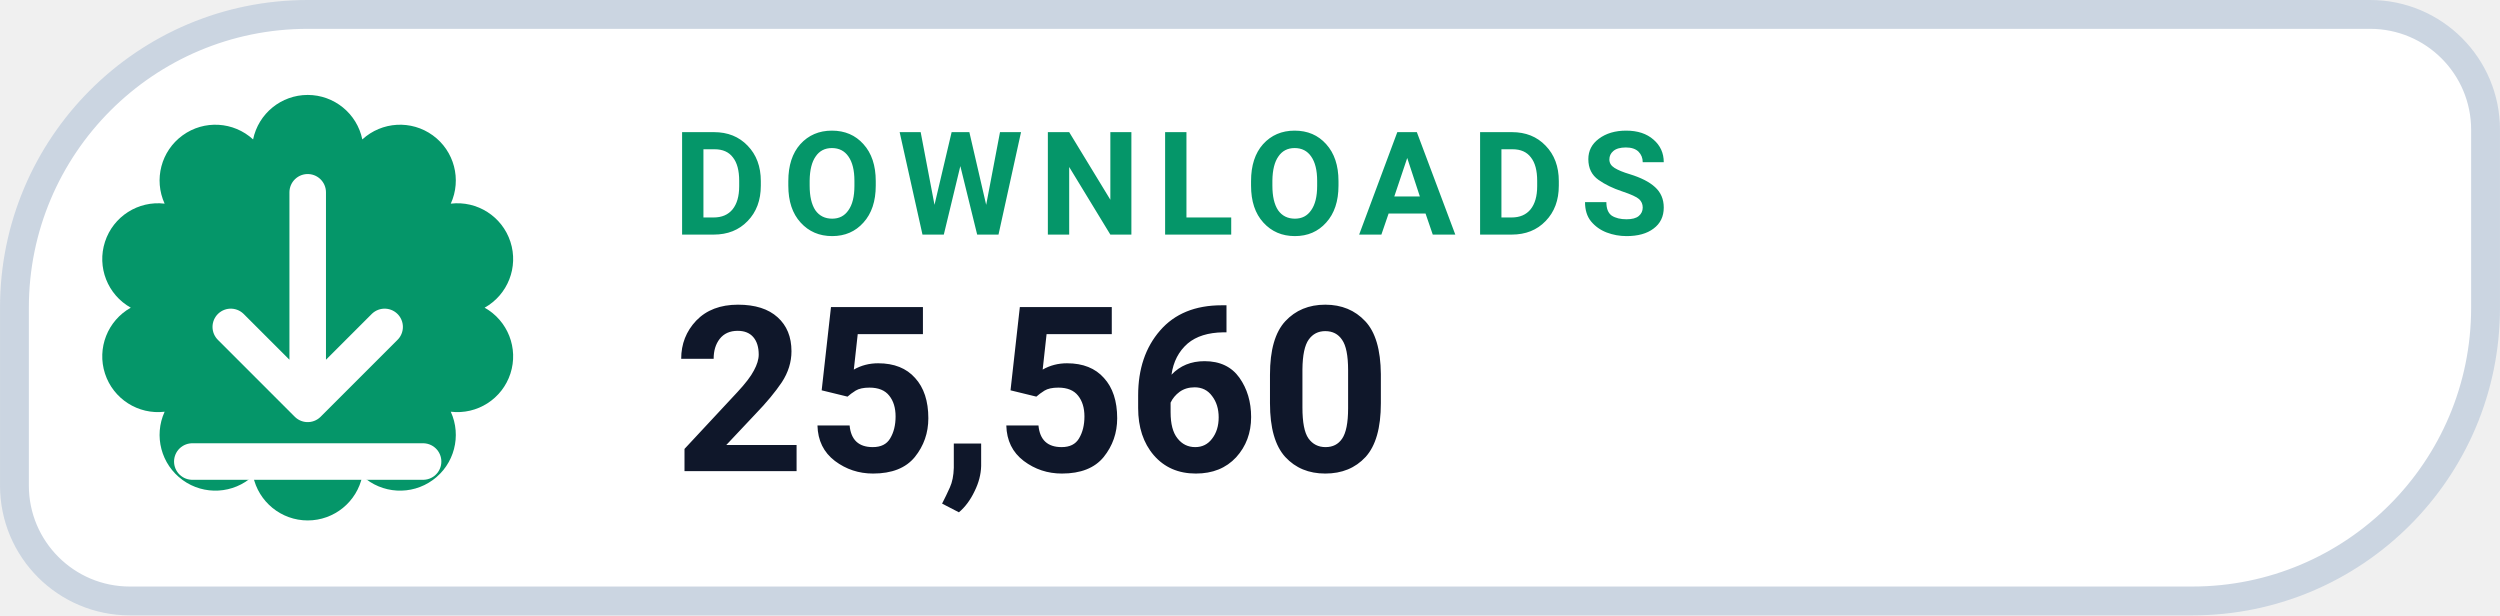
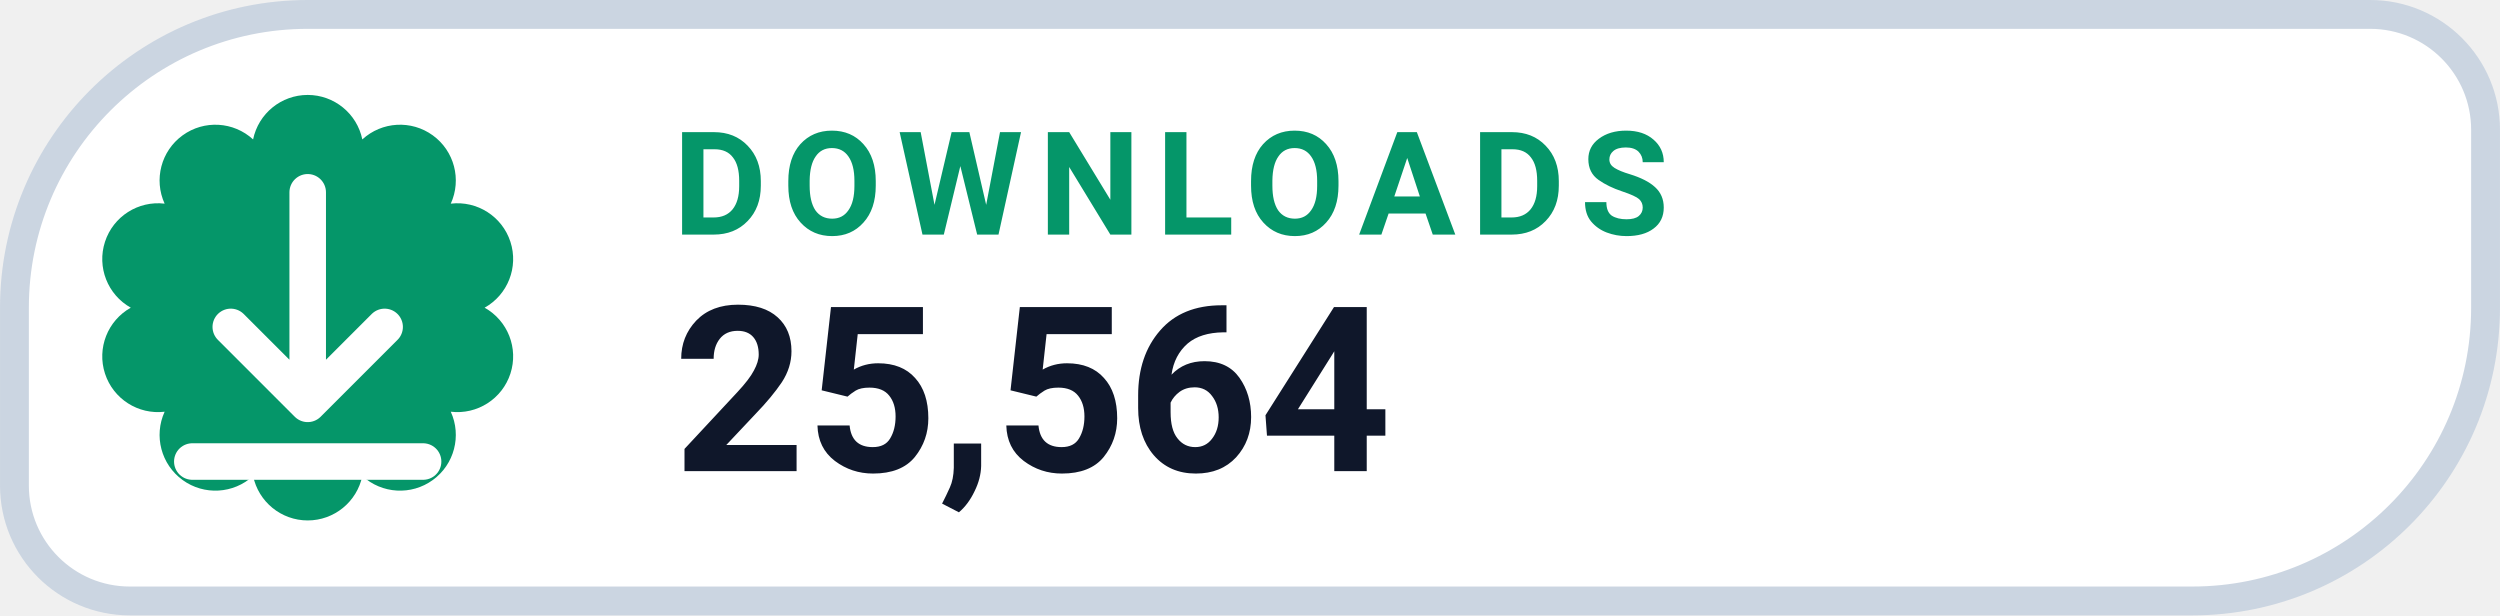
- <svg xmlns="http://www.w3.org/2000/svg" width="126" height="31.015" viewBox="0 0 130 32" role="img" aria-label="DOWNLOADS 25,560">
+ <svg xmlns="http://www.w3.org/2000/svg" width="126" height="31.015" viewBox="0 0 130 32" role="img" aria-label="DOWNLOADS 25,564">
  <path d="M 16.00 0.75 H 123.25 A 6.00 6.00 0 0 1 129.25 6.75 V 16.00 A 15.25 15.25 0 0 1 114.00 31.25 H 6.75 A 6.00 6.00 0 0 1 0.75 25.25 V 16.00 A 15.25 15.25 0 0 1 16.00 0.75 Z" fill="#FFFFFF" stroke="#CBD5E1" stroke-width="1.5" />
  <path d="M 13.16 7.25 A 2.90 2.90 0 0 1 18.84 7.25 A 2.90 2.90 0 0 1 23.44 10.59 A 2.90 2.90 0 0 1 25.20 16.00 A 2.90 2.90 0 0 1 23.44 21.41 A 2.90 2.90 0 0 1 18.84 24.75 A 2.90 2.90 0 0 1 13.16 24.75 A 2.90 2.90 0 0 1 8.56 21.41 A 2.90 2.90 0 0 1 6.80 16.00 A 2.90 2.90 0 0 1 8.56 10.59 A 2.90 2.90 0 0 1 13.16 7.25 Z" fill="#059669" />
  <g transform="translate(16 16)" style="color:#FFFFFF;">
    <path d="M0 -6 v11 m0 0 l4 -4 m-4 4 l-4 -4 M-6 8 h12" fill="none" stroke="currentColor" stroke-width="1.9" stroke-linecap="round" stroke-linejoin="round" />
  </g>
  <text x="35" y="12.2" fill="#059669" font-family="-apple-system,BlinkMacSystemFont,'Segoe UI',Roboto,Helvetica,Arial,sans-serif" font-size="7.5" font-weight="700" letter-spacing=".8">DOWNLOADS</text>
-   <text x="35" y="24.5" fill="#0F172A" font-family="-apple-system,BlinkMacSystemFont,'Segoe UI',Roboto,Helvetica,Arial,sans-serif" font-size="12" font-weight="750">25,560</text>
+   <text x="35" y="24.5" fill="#0F172A" font-family="-apple-system,BlinkMacSystemFont,'Segoe UI',Roboto,Helvetica,Arial,sans-serif" font-size="12" font-weight="750">25,564</text>
</svg>
